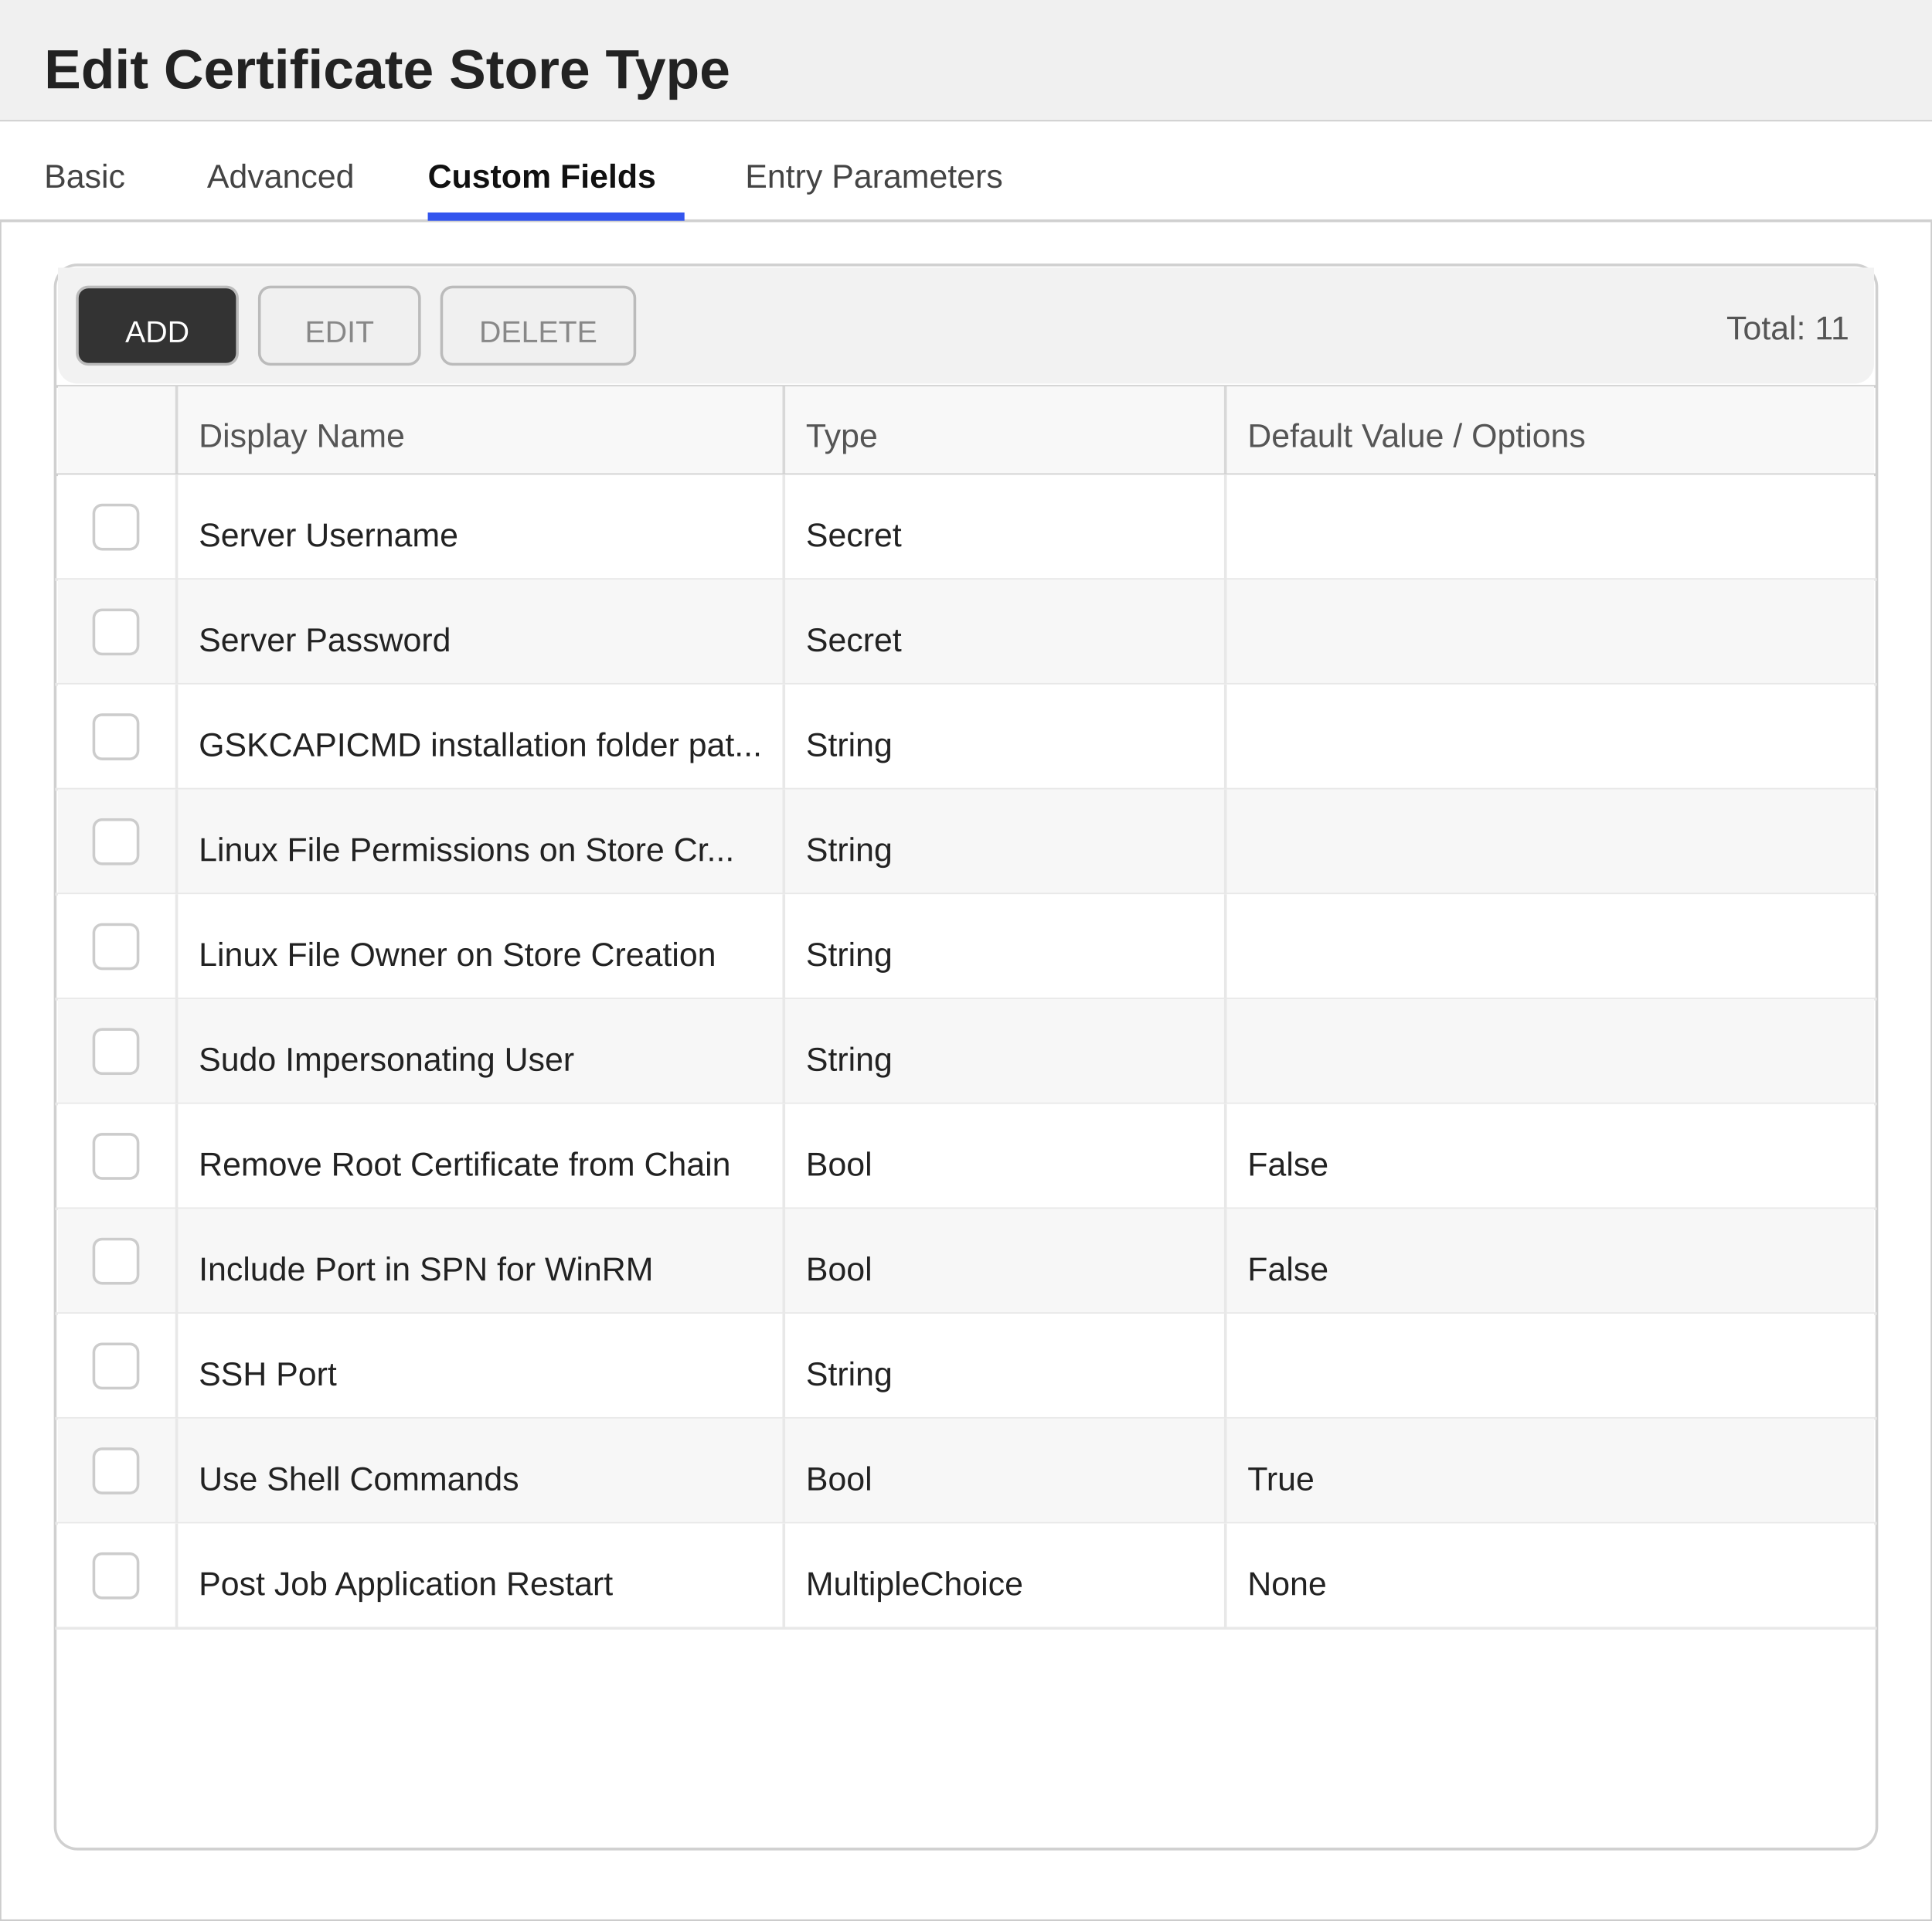
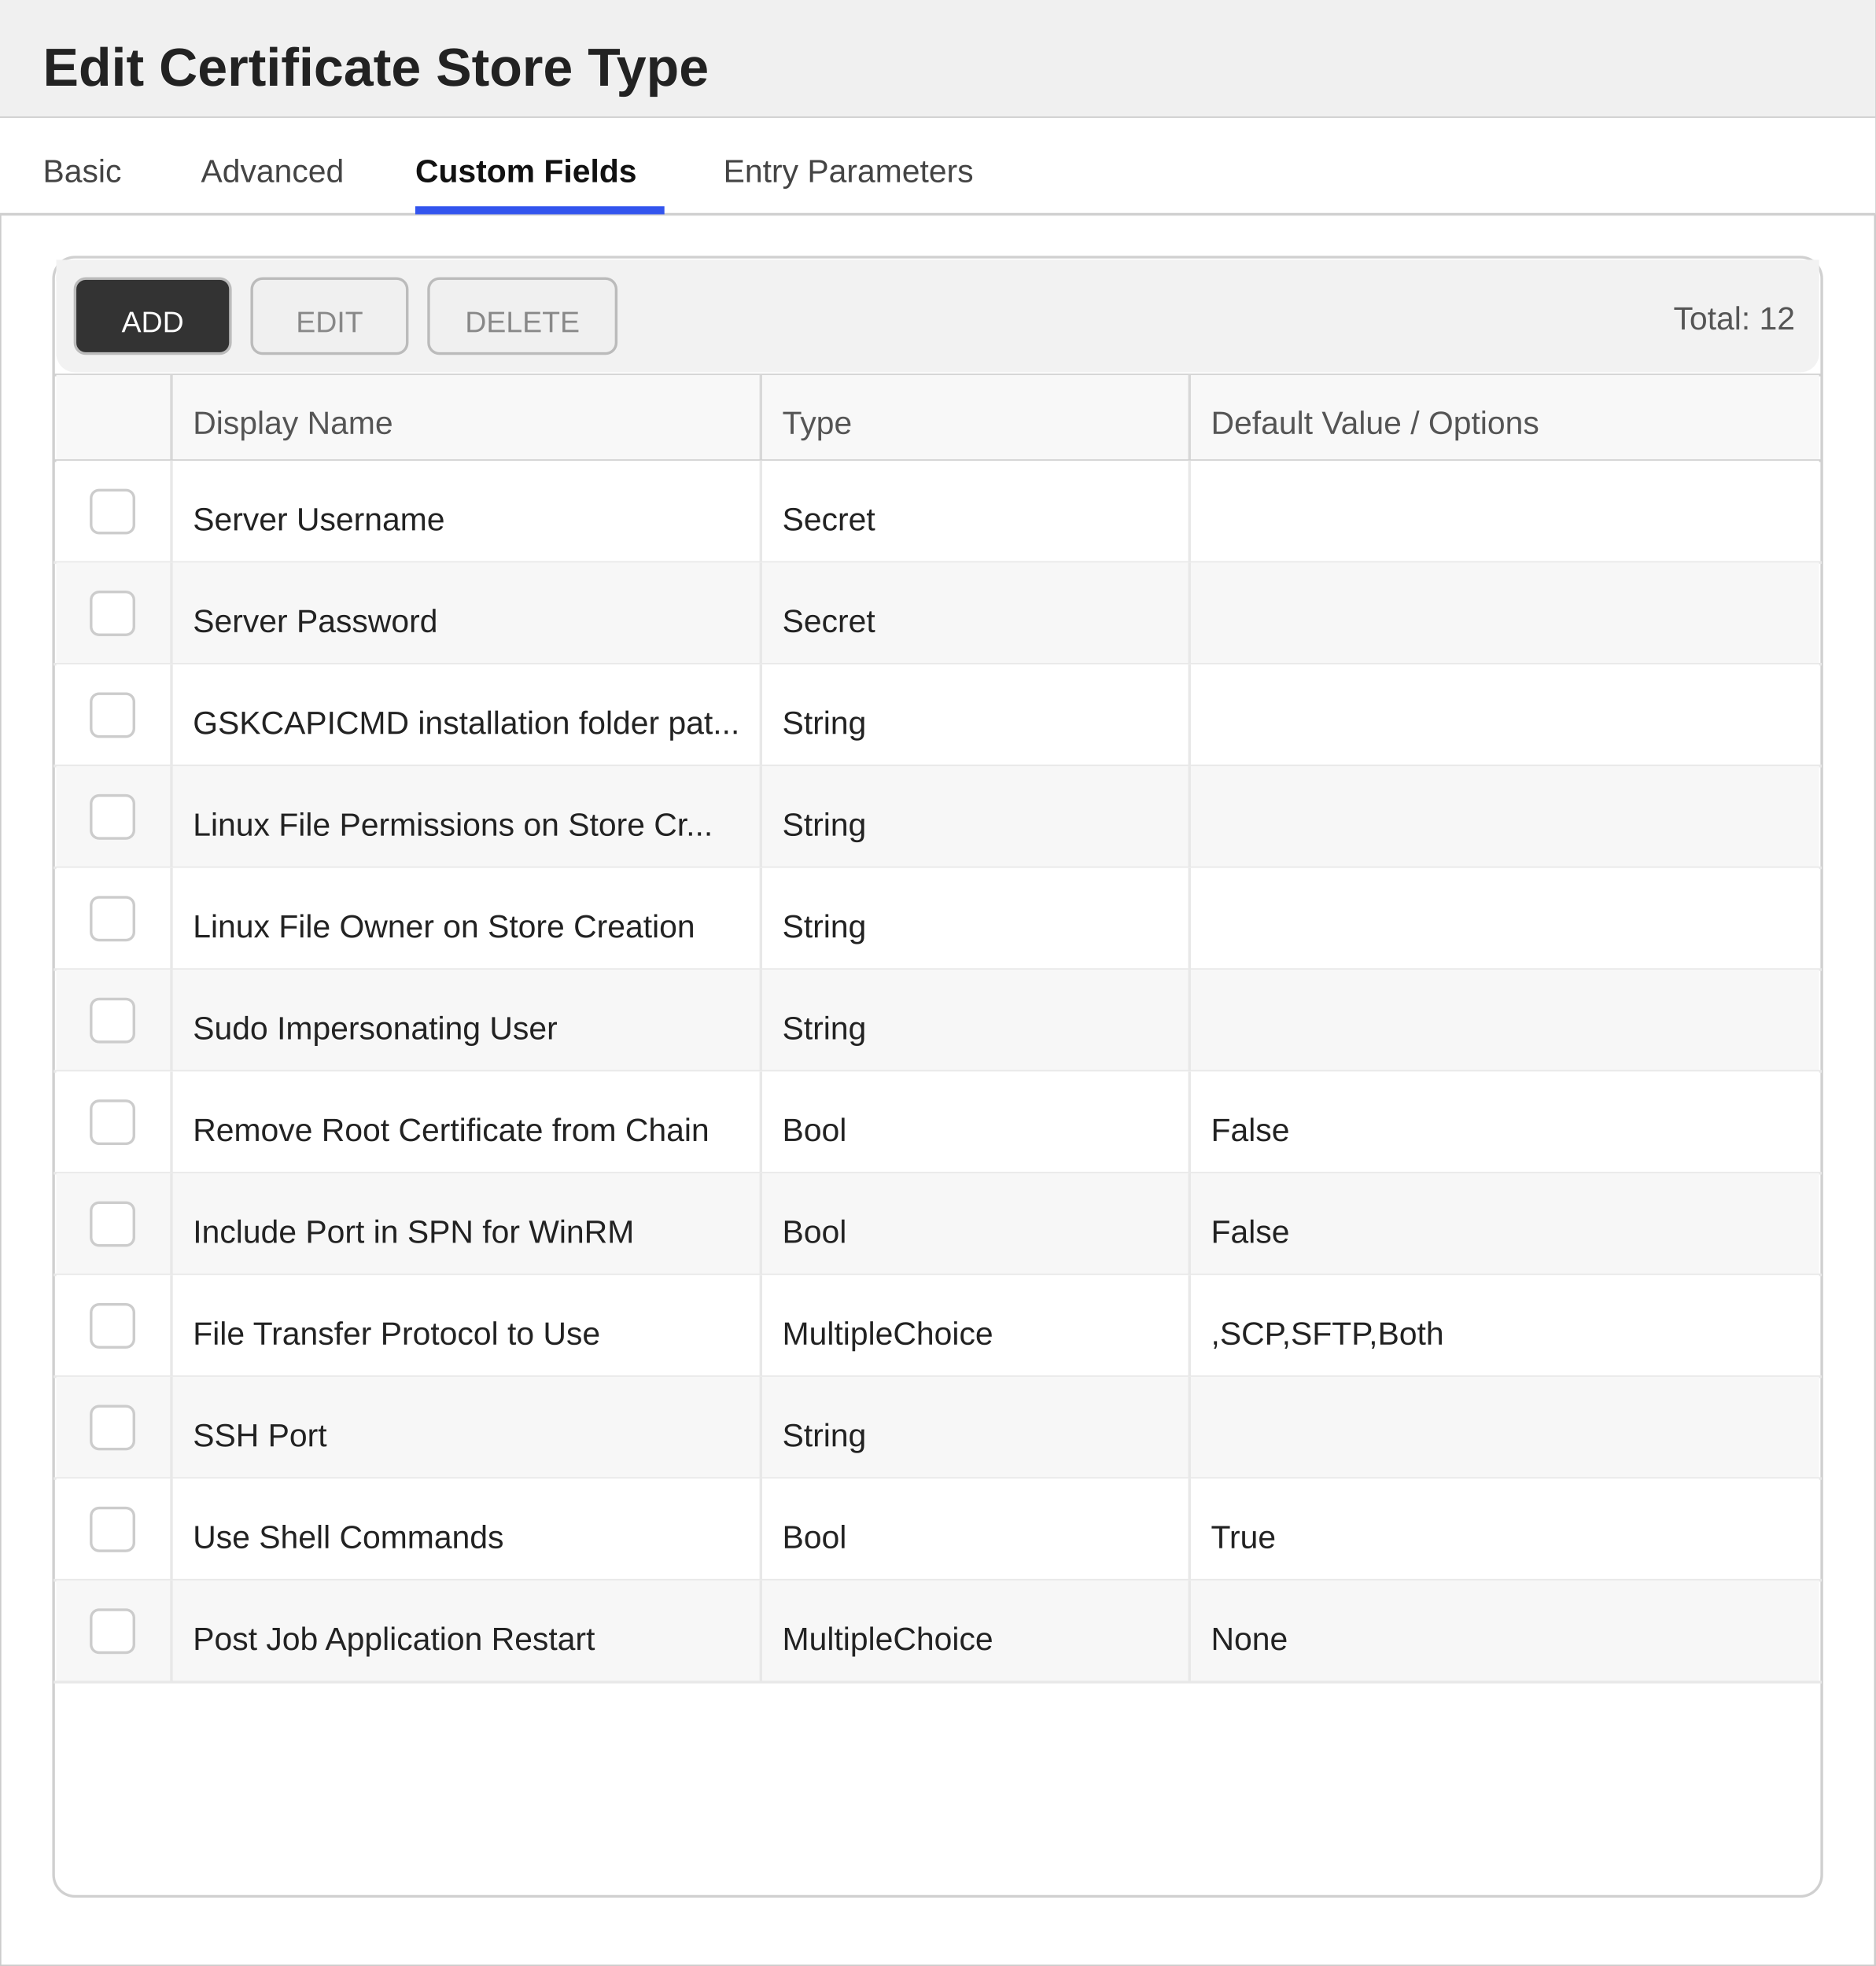
- <svg xmlns="http://www.w3.org/2000/svg" width="700" height="696" viewBox="0 0 700 696">
+ <svg xmlns="http://www.w3.org/2000/svg" width="700" height="734" viewBox="0 0 700 734">
  <defs>
    <style>
        text { font-family: 'Segoe UI', Arial, sans-serif; }
        .title { font-size: 20px; font-weight: 600; fill: #222222; }
        .section-header { font-size: 13px; font-weight: 600; fill: #333333; }
        .label { font-size: 12px; fill: #555555; }
        .value { font-size: 12px; fill: #222222; }
        .tab-text { font-size: 12px; fill: #444444; }
        .tab-active { font-size: 12px; fill: #111111; font-weight: 600; }
    </style>
  </defs>
-   <rect x="0" y="0" width="700" height="696" fill="#ffffff" stroke="#cccccc" stroke-width="1" />
+   <rect x="0" y="0" width="700" height="734" fill="#ffffff" stroke="#cccccc" stroke-width="1" />
  <rect x="0" y="0" width="700" height="44" fill="#f0f0f0" />
  <line x1="0" y1="44" x2="700" y2="44" stroke="#cccccc" stroke-width="1" />
  <text x="16" y="32" class="title">Edit Certificate Store Type</text>
  <g>
    <rect x="0" y="44" width="700" height="36" fill="#ffffff" />
    <line x1="0" y1="80" x2="700" y2="80" stroke="#d0d0d0" stroke-width="1" />
    <text x="16" y="68" class="tab-text">Basic</text>
    <text x="75" y="68" class="tab-text">Advanced</text>
    <text x="155" y="68" class="tab-active">Custom Fields</text>
    <rect x="155" y="77" width="93" height="3" fill="#3355ee" />
    <text x="270" y="68" class="tab-text">Entry Parameters</text>
  </g>
-   <rect x="20" y="96" width="660" height="574" fill="#ffffff" stroke="#d0d0d0" rx="8" />
+   <rect x="20" y="96" width="660" height="612" fill="#ffffff" stroke="#d0d0d0" rx="8" />
  <rect x="21" y="97" width="658" height="8" fill="#f2f2f2" />
  <rect x="21" y="97" width="658" height="42" fill="#f2f2f2" rx="7" />
  <rect x="28" y="104" width="58" height="28" fill="#333333" stroke="#bbbbbb" rx="4" />
  <text x="57" y="124" text-anchor="middle" fill="#ffffff" font-size="11" font-family="'Segoe UI', Arial, sans-serif">ADD</text>
  <rect x="94" y="104" width="58" height="28" fill="#f0f0f0" stroke="#bbbbbb" rx="4" />
  <text x="123" y="124" text-anchor="middle" fill="#888888" font-size="11" font-family="'Segoe UI', Arial, sans-serif">EDIT</text>
  <rect x="160" y="104" width="70" height="28" fill="#f0f0f0" stroke="#bbbbbb" rx="4" />
  <text x="195" y="124" text-anchor="middle" fill="#888888" font-size="11" font-family="'Segoe UI', Arial, sans-serif">DELETE</text>
-   <text x="670" y="123" text-anchor="end" class="label">Total: 11</text>
+   <text x="670" y="123" text-anchor="end" class="label">Total: 12</text>
  <line x1="20" y1="140" x2="680" y2="140" stroke="#d0d0d0" stroke-width="1" />
  <rect x="21" y="140" width="658" height="32" fill="#f8f8f8" />
  <text x="72" y="162" class="label">Display Name</text>
  <text x="292" y="162" class="label">Type</text>
  <text x="452" y="162" class="label">Default Value / Options</text>
  <line x1="64" y1="140" x2="64" y2="172" stroke="#d8d8d8" stroke-width="1" />
  <line x1="284" y1="140" x2="284" y2="172" stroke="#d8d8d8" stroke-width="1" />
  <line x1="444" y1="140" x2="444" y2="172" stroke="#d8d8d8" stroke-width="1" />
  <line x1="20" y1="172" x2="680" y2="172" stroke="#d0d0d0" stroke-width="1" />
  <rect x="21" y="172" width="658" height="38" fill="#ffffff" />
  <line x1="20" y1="210" x2="680" y2="210" stroke="#e8e8e8" stroke-width="1" />
  <line x1="64" y1="172" x2="64" y2="210" stroke="#e8e8e8" stroke-width="1" />
  <line x1="284" y1="172" x2="284" y2="210" stroke="#e8e8e8" stroke-width="1" />
  <line x1="444" y1="172" x2="444" y2="210" stroke="#e8e8e8" stroke-width="1" />
  <rect x="34" y="183" width="16" height="16" fill="#ffffff" stroke="#cccccc" rx="3" />
  <text x="72" y="198" class="value">Server Username</text>
  <text x="292" y="198" class="value">Secret</text>
  <rect x="21" y="210" width="658" height="38" fill="#f7f7f7" />
  <line x1="20" y1="248" x2="680" y2="248" stroke="#e8e8e8" stroke-width="1" />
  <line x1="64" y1="210" x2="64" y2="248" stroke="#e8e8e8" stroke-width="1" />
  <line x1="284" y1="210" x2="284" y2="248" stroke="#e8e8e8" stroke-width="1" />
  <line x1="444" y1="210" x2="444" y2="248" stroke="#e8e8e8" stroke-width="1" />
  <rect x="34" y="221" width="16" height="16" fill="#ffffff" stroke="#cccccc" rx="3" />
  <text x="72" y="236" class="value">Server Password</text>
  <text x="292" y="236" class="value">Secret</text>
  <rect x="21" y="248" width="658" height="38" fill="#ffffff" />
  <line x1="20" y1="286" x2="680" y2="286" stroke="#e8e8e8" stroke-width="1" />
  <line x1="64" y1="248" x2="64" y2="286" stroke="#e8e8e8" stroke-width="1" />
  <line x1="284" y1="248" x2="284" y2="286" stroke="#e8e8e8" stroke-width="1" />
  <line x1="444" y1="248" x2="444" y2="286" stroke="#e8e8e8" stroke-width="1" />
  <rect x="34" y="259" width="16" height="16" fill="#ffffff" stroke="#cccccc" rx="3" />
  <text x="72" y="274" class="value">GSKCAPICMD installation folder pat...</text>
  <text x="292" y="274" class="value">String</text>
  <rect x="21" y="286" width="658" height="38" fill="#f7f7f7" />
  <line x1="20" y1="324" x2="680" y2="324" stroke="#e8e8e8" stroke-width="1" />
  <line x1="64" y1="286" x2="64" y2="324" stroke="#e8e8e8" stroke-width="1" />
  <line x1="284" y1="286" x2="284" y2="324" stroke="#e8e8e8" stroke-width="1" />
  <line x1="444" y1="286" x2="444" y2="324" stroke="#e8e8e8" stroke-width="1" />
  <rect x="34" y="297" width="16" height="16" fill="#ffffff" stroke="#cccccc" rx="3" />
  <text x="72" y="312" class="value">Linux File Permissions on Store Cr...</text>
  <text x="292" y="312" class="value">String</text>
  <rect x="21" y="324" width="658" height="38" fill="#ffffff" />
  <line x1="20" y1="362" x2="680" y2="362" stroke="#e8e8e8" stroke-width="1" />
  <line x1="64" y1="324" x2="64" y2="362" stroke="#e8e8e8" stroke-width="1" />
  <line x1="284" y1="324" x2="284" y2="362" stroke="#e8e8e8" stroke-width="1" />
  <line x1="444" y1="324" x2="444" y2="362" stroke="#e8e8e8" stroke-width="1" />
  <rect x="34" y="335" width="16" height="16" fill="#ffffff" stroke="#cccccc" rx="3" />
  <text x="72" y="350" class="value">Linux File Owner on Store Creation</text>
  <text x="292" y="350" class="value">String</text>
  <rect x="21" y="362" width="658" height="38" fill="#f7f7f7" />
  <line x1="20" y1="400" x2="680" y2="400" stroke="#e8e8e8" stroke-width="1" />
  <line x1="64" y1="362" x2="64" y2="400" stroke="#e8e8e8" stroke-width="1" />
  <line x1="284" y1="362" x2="284" y2="400" stroke="#e8e8e8" stroke-width="1" />
  <line x1="444" y1="362" x2="444" y2="400" stroke="#e8e8e8" stroke-width="1" />
  <rect x="34" y="373" width="16" height="16" fill="#ffffff" stroke="#cccccc" rx="3" />
  <text x="72" y="388" class="value">Sudo Impersonating User</text>
  <text x="292" y="388" class="value">String</text>
  <rect x="21" y="400" width="658" height="38" fill="#ffffff" />
  <line x1="20" y1="438" x2="680" y2="438" stroke="#e8e8e8" stroke-width="1" />
  <line x1="64" y1="400" x2="64" y2="438" stroke="#e8e8e8" stroke-width="1" />
  <line x1="284" y1="400" x2="284" y2="438" stroke="#e8e8e8" stroke-width="1" />
  <line x1="444" y1="400" x2="444" y2="438" stroke="#e8e8e8" stroke-width="1" />
  <rect x="34" y="411" width="16" height="16" fill="#ffffff" stroke="#cccccc" rx="3" />
  <text x="72" y="426" class="value">Remove Root Certificate from Chain</text>
  <text x="292" y="426" class="value">Bool</text>
  <text x="452" y="426" class="value">False</text>
  <rect x="21" y="438" width="658" height="38" fill="#f7f7f7" />
  <line x1="20" y1="476" x2="680" y2="476" stroke="#e8e8e8" stroke-width="1" />
  <line x1="64" y1="438" x2="64" y2="476" stroke="#e8e8e8" stroke-width="1" />
  <line x1="284" y1="438" x2="284" y2="476" stroke="#e8e8e8" stroke-width="1" />
  <line x1="444" y1="438" x2="444" y2="476" stroke="#e8e8e8" stroke-width="1" />
  <rect x="34" y="449" width="16" height="16" fill="#ffffff" stroke="#cccccc" rx="3" />
  <text x="72" y="464" class="value">Include Port in SPN for WinRM</text>
  <text x="292" y="464" class="value">Bool</text>
  <text x="452" y="464" class="value">False</text>
  <rect x="21" y="476" width="658" height="38" fill="#ffffff" />
  <line x1="20" y1="514" x2="680" y2="514" stroke="#e8e8e8" stroke-width="1" />
  <line x1="64" y1="476" x2="64" y2="514" stroke="#e8e8e8" stroke-width="1" />
  <line x1="284" y1="476" x2="284" y2="514" stroke="#e8e8e8" stroke-width="1" />
  <line x1="444" y1="476" x2="444" y2="514" stroke="#e8e8e8" stroke-width="1" />
  <rect x="34" y="487" width="16" height="16" fill="#ffffff" stroke="#cccccc" rx="3" />
-   <text x="72" y="502" class="value">SSH Port</text>
-   <text x="292" y="502" class="value">String</text>
+   <text x="72" y="502" class="value">File Transfer Protocol to Use</text>
+   <text x="292" y="502" class="value">MultipleChoice</text>
+   <text x="452" y="502" class="value">,SCP,SFTP,Both</text>
  <rect x="21" y="514" width="658" height="38" fill="#f7f7f7" />
  <line x1="20" y1="552" x2="680" y2="552" stroke="#e8e8e8" stroke-width="1" />
  <line x1="64" y1="514" x2="64" y2="552" stroke="#e8e8e8" stroke-width="1" />
  <line x1="284" y1="514" x2="284" y2="552" stroke="#e8e8e8" stroke-width="1" />
  <line x1="444" y1="514" x2="444" y2="552" stroke="#e8e8e8" stroke-width="1" />
  <rect x="34" y="525" width="16" height="16" fill="#ffffff" stroke="#cccccc" rx="3" />
-   <text x="72" y="540" class="value">Use Shell Commands</text>
-   <text x="292" y="540" class="value">Bool</text>
-   <text x="452" y="540" class="value">True</text>
+   <text x="72" y="540" class="value">SSH Port</text>
+   <text x="292" y="540" class="value">String</text>
  <rect x="21" y="552" width="658" height="38" fill="#ffffff" />
  <line x1="20" y1="590" x2="680" y2="590" stroke="#e8e8e8" stroke-width="1" />
  <line x1="64" y1="552" x2="64" y2="590" stroke="#e8e8e8" stroke-width="1" />
  <line x1="284" y1="552" x2="284" y2="590" stroke="#e8e8e8" stroke-width="1" />
  <line x1="444" y1="552" x2="444" y2="590" stroke="#e8e8e8" stroke-width="1" />
  <rect x="34" y="563" width="16" height="16" fill="#ffffff" stroke="#cccccc" rx="3" />
-   <text x="72" y="578" class="value">Post Job Application Restart</text>
-   <text x="292" y="578" class="value">MultipleChoice</text>
-   <text x="452" y="578" class="value">None</text>
+   <text x="72" y="578" class="value">Use Shell Commands</text>
+   <text x="292" y="578" class="value">Bool</text>
+   <text x="452" y="578" class="value">True</text>
+   <rect x="21" y="590" width="658" height="38" fill="#f7f7f7" />
+   <line x1="20" y1="628" x2="680" y2="628" stroke="#e8e8e8" stroke-width="1" />
+   <line x1="64" y1="590" x2="64" y2="628" stroke="#e8e8e8" stroke-width="1" />
+   <line x1="284" y1="590" x2="284" y2="628" stroke="#e8e8e8" stroke-width="1" />
+   <line x1="444" y1="590" x2="444" y2="628" stroke="#e8e8e8" stroke-width="1" />
+   <rect x="34" y="601" width="16" height="16" fill="#ffffff" stroke="#cccccc" rx="3" />
+   <text x="72" y="616" class="value">Post Job Application Restart</text>
+   <text x="292" y="616" class="value">MultipleChoice</text>
+   <text x="452" y="616" class="value">None</text>
</svg>
